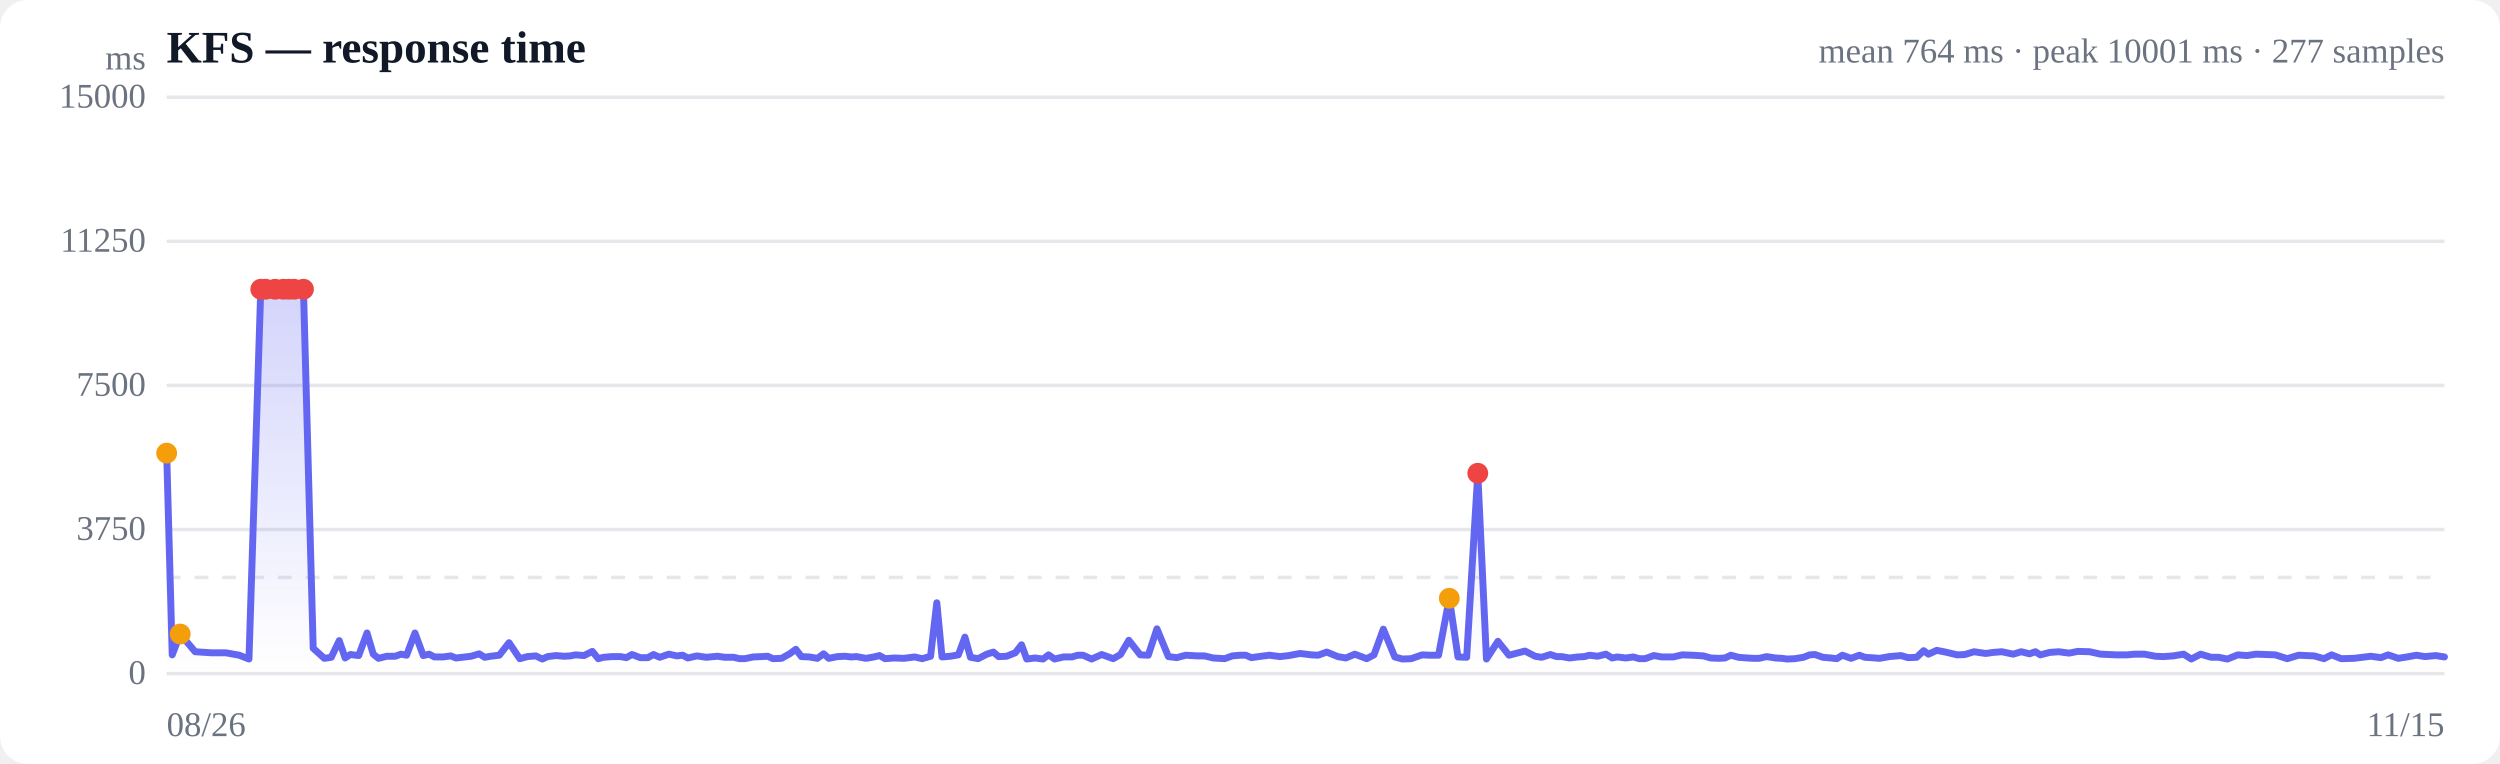
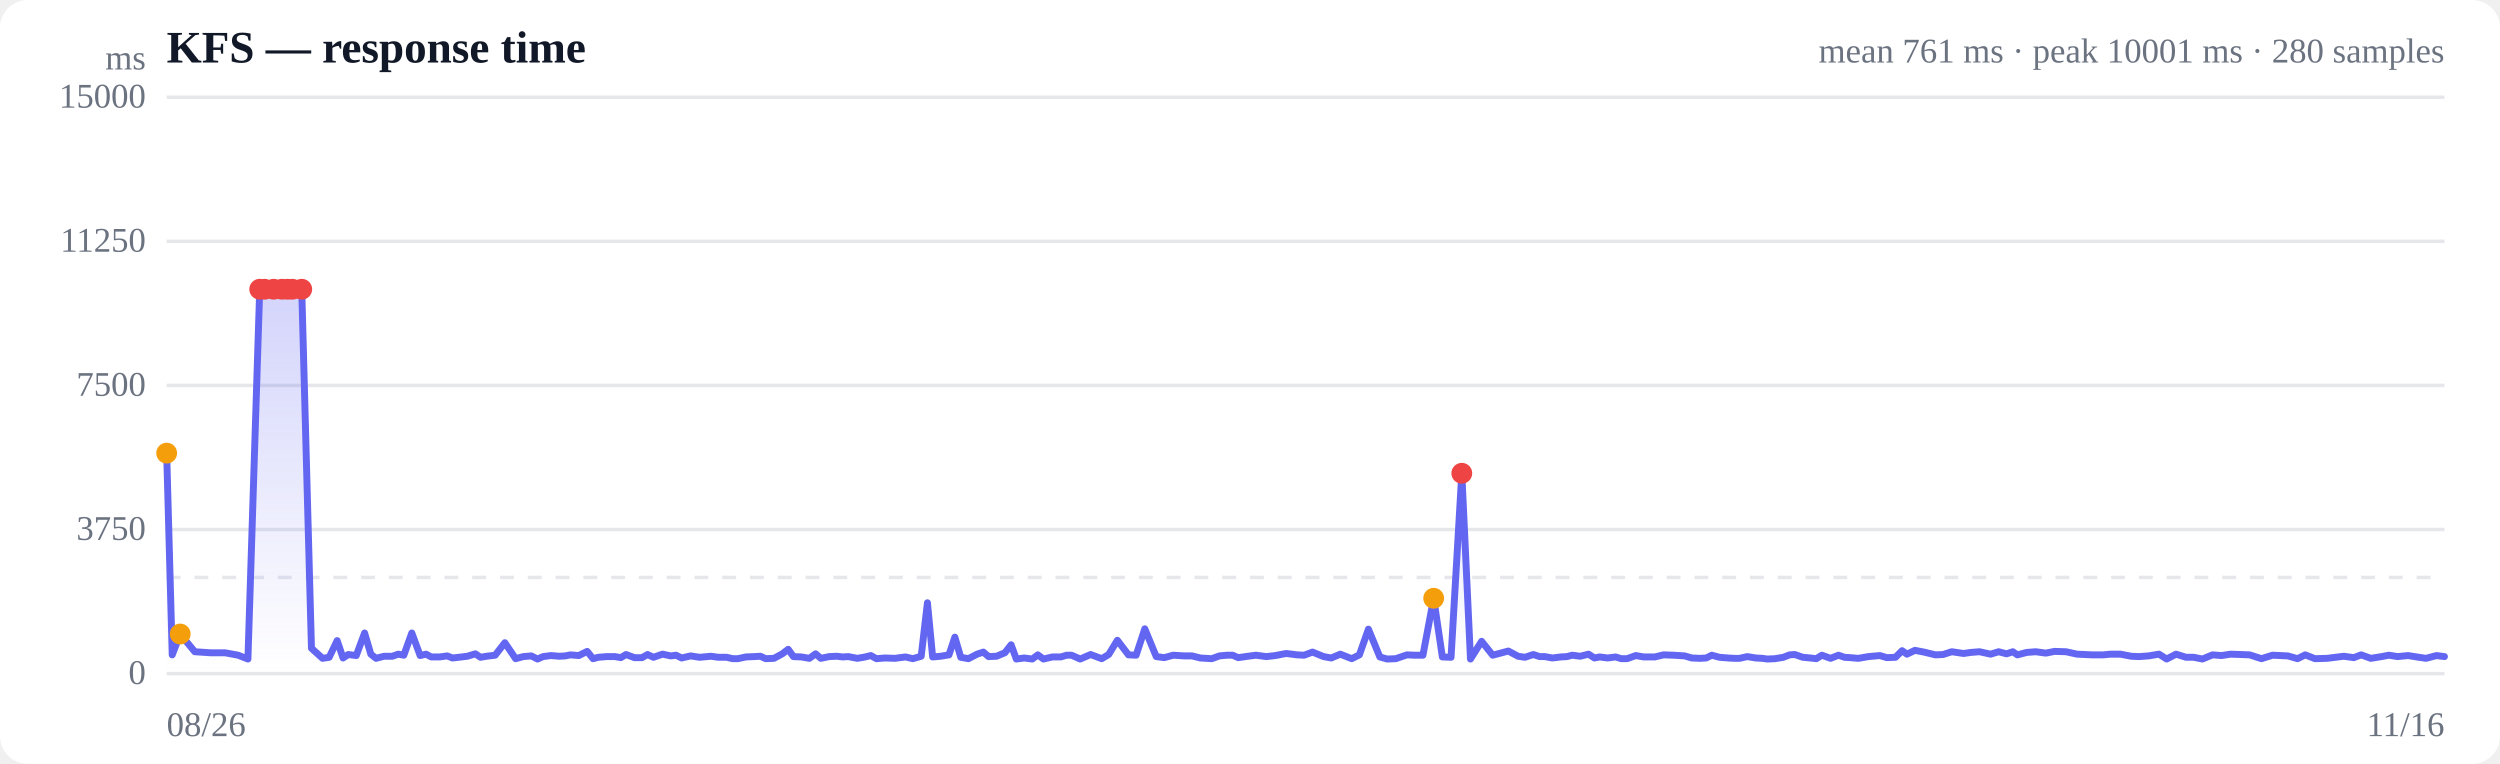
<svg xmlns="http://www.w3.org/2000/svg" viewBox="0 0 720 220" width="720" height="220" role="img" aria-label="Response time over time">
  <style>
  :root { color-scheme: light dark; }
  .bg { fill: #ffffff; }
  .grid { stroke: #e5e7eb; stroke-width: 1; }
  .axis { fill: #6b7280; font-size: 10px; }
  .title { fill: #111827; font-size: 13px; font-weight: 600; }
  .sub { fill: #6b7280; font-size: 10px; }
  .line { stroke: #6366f1; stroke-width: 2; fill: none; stroke-linejoin: round; stroke-linecap: round; }
  .area { fill: url(#fade); }
  .dot-degraded { fill: #f59e0b; }
  .dot-down { fill: #ef4444; }
  .empty { fill: #9ca3af; font-size: 12px; }
  @media (prefers-color-scheme: dark) {
    .bg { fill: #0b0f19; }
    .grid { stroke: #1f2937; }
    .axis, .sub { fill: #9ca3af; }
    .title { fill: #f3f4f6; }
    .line { stroke: #818cf8; }
  }
</style>
  <defs>
    <linearGradient id="fade" x1="0" y1="0" x2="0" y2="1">
      <stop offset="0%" stop-color="#6366f1" stop-opacity="0.28" />
      <stop offset="100%" stop-color="#6366f1" stop-opacity="0" />
    </linearGradient>
  </defs>
  <rect class="bg" width="720" height="220" rx="8" />
  <text class="title" x="48" y="18">KFS — response time</text>
-   <text class="sub" x="704" y="18" text-anchor="end">mean 764 ms · peak 10001 ms · 277 samples</text>
+   <text class="sub" x="704" y="18" text-anchor="end">mean 761 ms · peak 10001 ms · 280 samples</text>
  <line class="grid" x1="48" y1="194.0" x2="704" y2="194.0" />
  <text class="axis" x="42" y="197" text-anchor="end">0</text>
  <line class="grid" x1="48" y1="152.5" x2="704" y2="152.5" />
  <text class="axis" x="42" y="155.5" text-anchor="end">3750</text>
  <line class="grid" x1="48" y1="111.0" x2="704" y2="111.0" />
  <text class="axis" x="42" y="114" text-anchor="end">7500</text>
  <line class="grid" x1="48" y1="69.5" x2="704" y2="69.5" />
  <text class="axis" x="42" y="72.5" text-anchor="end">11250</text>
  <line class="grid" x1="48" y1="28.0" x2="704" y2="28.0" />
  <text class="axis" x="42" y="31" text-anchor="end">15000</text>
  <line class="grid" stroke-dasharray="4 4" x1="48" y1="166.3" x2="704" y2="166.3" />
-   <path class="area" d="M48.0,130.5 L48.0,130.5 L49.6,188.6 L51.9,182.6 L56.2,187.7 L60.8,188.0 L65.0,188.0 L68.9,188.7 L71.7,189.8 L75.1,83.3 L76.5,83.3 L79.2,83.3 L81.6,83.3 L83.2,83.3 L84.7,83.3 L87.4,83.3 L90.2,186.7 L93.4,189.6 L95.4,189.3 L97.7,184.5 L99.4,189.5 L100.9,188.5 L103.3,188.8 L105.7,182.3 L107.5,188.4 L109.0,189.6 L111.4,189.0 L113.8,189.0 L115.5,188.4 L117.1,188.7 L119.5,182.3 L121.9,188.8 L123.6,188.4 L125.1,189.2 L127.6,189.2 L129.8,188.9 L131.3,189.5 L133.1,189.3 L135.7,189.0 L138.0,188.3 L139.6,189.3 L141.3,189.0 L143.8,188.7 L146.6,185.1 L149.7,189.7 L151.9,189.1 L154.3,188.9 L156.2,189.8 L157.7,189.1 L160.1,188.8 L162.5,189.0 L164.2,188.9 L165.8,188.6 L168.2,188.8 L170.6,187.6 L172.3,189.7 L173.8,189.3 L176.3,189.1 L178.7,189.1 L180.4,189.4 L182.0,188.5 L184.4,189.4 L186.6,189.4 L188.2,188.5 L190.0,189.3 L192.6,188.4 L195.0,188.9 L196.6,188.7 L198.1,189.5 L200.7,188.9 L203.4,189.3 L206.6,189.0 L208.8,189.3 L211.3,189.3 L213.0,189.7 L214.5,189.7 L216.9,189.2 L219.3,189.1 L221.1,189.0 L222.6,189.7 L225.1,189.6 L227.4,188.3 L229.2,187.0 L230.8,189.1 L233.1,189.2 L235.4,189.6 L237.2,188.3 L238.7,189.6 L241.2,189.1 L243.4,189.0 L245.1,189.2 L246.7,189.1 L249.4,189.6 L251.7,189.2 L253.3,188.8 L254.9,189.7 L257.5,189.5 L260.3,189.6 L263.4,189.2 L265.6,189.7 L268.0,189.0 L269.8,173.6 L271.3,189.2 L273.7,189.0 L276.0,188.6 L277.9,183.5 L279.5,189.3 L281.7,189.7 L284.2,188.4 L286.1,187.8 L287.6,189.1 L289.9,189.0 L292.4,188.0 L294.2,185.7 L295.7,189.8 L298.1,189.5 L300.4,189.8 L302.0,188.6 L303.7,189.8 L306.3,189.2 L308.7,189.2 L310.4,188.7 L311.9,188.7 L314.4,189.8 L317.3,188.5 L320.6,189.7 L322.7,188.5 L325.1,184.4 L328.4,188.6 L330.7,188.7 L333.2,181.1 L336.5,189.1 L338.9,189.4 L341.5,188.7 L344.8,188.9 L346.9,188.9 L349.4,189.5 L352.7,189.7 L354.9,188.9 L357.2,188.7 L358.8,188.7 L360.4,189.4 L363.2,189.0 L365.6,188.7 L368.6,189.1 L371.2,188.8 L374.4,188.2 L377.7,188.6 L379.6,188.7 L382.1,187.8 L385.3,189.1 L387.6,189.5 L390.2,188.4 L393.6,189.7 L395.7,188.6 L398.4,181.2 L401.7,189.2 L403.9,189.8 L406.4,189.7 L409.6,188.6 L411.9,188.7 L414.3,188.7 L417.4,172.3 L419.9,189.2 L422.4,189.3 L425.6,136.3 L428.1,189.8 L431.4,184.7 L434.6,188.7 L439.2,187.5 L442.1,189.0 L444.0,189.3 L446.5,188.5 L448.3,189.1 L449.8,189.1 L452.0,189.5 L454.4,189.2 L456.3,189.1 L457.8,188.7 L460.1,189.0 L462.5,188.4 L464.3,189.5 L465.8,189.2 L468.2,189.5 L470.4,189.2 L472.1,189.7 L473.8,189.7 L476.3,188.8 L478.6,189.2 L480.3,189.2 L481.9,189.2 L484.5,188.6 L487.4,188.7 L490.6,188.9 L492.7,189.5 L495.0,189.6 L496.8,189.5 L498.5,188.7 L500.7,189.3 L503.2,189.5 L505.1,189.6 L506.6,189.6 L508.8,189.1 L511.3,189.5 L513.2,189.6 L514.7,189.8 L516.9,189.7 L519.4,189.3 L521.2,188.6 L522.7,188.5 L525.0,189.3 L527.3,189.5 L529.0,189.7 L530.6,188.7 L533.1,189.6 L535.5,188.7 L537.1,189.3 L538.8,189.4 L541.3,189.6 L544.1,189.1 L547.5,188.8 L549.5,189.4 L552.0,189.3 L554.0,187.4 L555.4,188.4 L557.8,187.3 L560.3,187.8 L563.7,188.6 L565.9,188.5 L568.5,187.7 L571.9,188.2 L574.0,187.9 L576.5,187.7 L579.8,188.4 L582.1,187.7 L584.5,188.3 L586.2,187.7 L587.6,188.6 L590.3,187.9 L592.9,187.7 L595.9,188.1 L598.4,187.6 L601.8,187.7 L605.0,188.4 L609.5,188.6 L612.6,188.6 L614.8,188.4 L617.6,188.4 L620.8,189.0 L623.0,189.1 L625.8,188.9 L628.9,188.4 L631.1,189.8 L633.8,188.4 L636.8,189.3 L639.0,189.3 L641.5,189.8 L644.5,188.6 L647.1,188.8 L649.7,188.4 L652.7,188.5 L655.3,188.6 L658.7,189.7 L662.0,188.7 L666.5,188.9 L669.3,189.7 L671.5,188.6 L674.3,189.7 L677.9,189.6 L682.8,189.0 L685.7,189.4 L687.8,188.6 L690.7,189.6 L693.8,189.1 L695.9,188.7 L698.4,189.1 L701.5,188.8 L704.0,189.2 L704.0,194.0 L48.0,194.0 Z" />
-   <path class="line" d="M48.0,130.5 L49.6,188.6 L51.9,182.6 L56.2,187.7 L60.8,188.0 L65.0,188.0 L68.9,188.7 L71.7,189.8 L75.1,83.3 L76.5,83.3 L79.2,83.3 L81.6,83.3 L83.2,83.3 L84.7,83.3 L87.4,83.3 L90.2,186.7 L93.4,189.6 L95.4,189.3 L97.7,184.5 L99.4,189.5 L100.9,188.5 L103.3,188.8 L105.7,182.3 L107.5,188.4 L109.0,189.6 L111.4,189.0 L113.8,189.0 L115.5,188.4 L117.1,188.7 L119.5,182.3 L121.9,188.8 L123.6,188.4 L125.1,189.2 L127.6,189.2 L129.8,188.9 L131.3,189.5 L133.1,189.3 L135.7,189.0 L138.0,188.3 L139.6,189.3 L141.3,189.0 L143.8,188.7 L146.6,185.1 L149.7,189.7 L151.9,189.1 L154.3,188.9 L156.2,189.8 L157.7,189.1 L160.1,188.8 L162.5,189.0 L164.2,188.9 L165.8,188.6 L168.2,188.8 L170.6,187.6 L172.3,189.7 L173.8,189.3 L176.3,189.1 L178.7,189.1 L180.4,189.4 L182.0,188.5 L184.4,189.4 L186.6,189.4 L188.2,188.5 L190.0,189.3 L192.6,188.4 L195.0,188.9 L196.6,188.7 L198.1,189.5 L200.7,188.9 L203.4,189.3 L206.6,189.0 L208.8,189.3 L211.3,189.3 L213.0,189.7 L214.5,189.7 L216.9,189.2 L219.3,189.1 L221.1,189.0 L222.6,189.7 L225.1,189.6 L227.4,188.3 L229.2,187.0 L230.8,189.1 L233.1,189.2 L235.4,189.6 L237.2,188.3 L238.7,189.6 L241.2,189.1 L243.4,189.0 L245.1,189.2 L246.7,189.1 L249.4,189.6 L251.7,189.2 L253.3,188.8 L254.9,189.7 L257.5,189.5 L260.3,189.6 L263.4,189.2 L265.6,189.7 L268.0,189.0 L269.8,173.6 L271.3,189.2 L273.7,189.0 L276.0,188.6 L277.9,183.5 L279.5,189.3 L281.7,189.7 L284.2,188.4 L286.1,187.8 L287.6,189.1 L289.9,189.0 L292.4,188.0 L294.2,185.7 L295.7,189.8 L298.1,189.5 L300.4,189.8 L302.0,188.6 L303.7,189.8 L306.3,189.2 L308.7,189.2 L310.4,188.7 L311.9,188.7 L314.4,189.8 L317.3,188.5 L320.6,189.7 L322.7,188.5 L325.1,184.4 L328.4,188.6 L330.7,188.7 L333.2,181.1 L336.5,189.1 L338.9,189.4 L341.5,188.7 L344.8,188.9 L346.9,188.9 L349.4,189.5 L352.7,189.7 L354.9,188.9 L357.2,188.7 L358.8,188.7 L360.4,189.4 L363.2,189.0 L365.6,188.7 L368.6,189.1 L371.2,188.8 L374.4,188.2 L377.7,188.6 L379.6,188.7 L382.1,187.8 L385.3,189.1 L387.6,189.5 L390.2,188.4 L393.6,189.7 L395.7,188.6 L398.4,181.2 L401.7,189.2 L403.9,189.8 L406.4,189.7 L409.6,188.6 L411.9,188.7 L414.3,188.7 L417.4,172.3 L419.9,189.2 L422.4,189.3 L425.6,136.3 L428.1,189.8 L431.4,184.7 L434.6,188.7 L439.2,187.5 L442.1,189.0 L444.0,189.3 L446.5,188.5 L448.3,189.1 L449.8,189.1 L452.0,189.5 L454.4,189.2 L456.3,189.1 L457.8,188.7 L460.1,189.0 L462.5,188.4 L464.3,189.5 L465.8,189.2 L468.2,189.5 L470.4,189.2 L472.1,189.7 L473.8,189.7 L476.3,188.8 L478.6,189.2 L480.3,189.2 L481.9,189.2 L484.5,188.6 L487.4,188.7 L490.6,188.9 L492.7,189.5 L495.0,189.6 L496.8,189.5 L498.5,188.7 L500.7,189.3 L503.2,189.5 L505.1,189.6 L506.6,189.6 L508.8,189.1 L511.3,189.5 L513.2,189.6 L514.7,189.8 L516.9,189.7 L519.4,189.3 L521.2,188.6 L522.7,188.5 L525.0,189.3 L527.3,189.5 L529.0,189.7 L530.6,188.7 L533.1,189.6 L535.5,188.7 L537.1,189.3 L538.8,189.4 L541.3,189.6 L544.1,189.1 L547.5,188.8 L549.5,189.4 L552.0,189.3 L554.0,187.4 L555.4,188.4 L557.8,187.3 L560.3,187.8 L563.7,188.6 L565.9,188.5 L568.5,187.7 L571.9,188.2 L574.0,187.9 L576.5,187.7 L579.8,188.4 L582.1,187.7 L584.5,188.3 L586.2,187.7 L587.6,188.6 L590.3,187.9 L592.9,187.7 L595.9,188.1 L598.4,187.6 L601.8,187.7 L605.0,188.4 L609.5,188.6 L612.6,188.6 L614.8,188.4 L617.6,188.4 L620.8,189.0 L623.0,189.1 L625.8,188.9 L628.9,188.4 L631.1,189.8 L633.8,188.4 L636.8,189.3 L639.0,189.3 L641.5,189.8 L644.5,188.6 L647.1,188.8 L649.7,188.4 L652.7,188.5 L655.3,188.6 L658.7,189.7 L662.0,188.7 L666.5,188.9 L669.3,189.7 L671.5,188.6 L674.3,189.7 L677.9,189.6 L682.8,189.0 L685.7,189.4 L687.8,188.6 L690.7,189.6 L693.8,189.1 L695.9,188.7 L698.4,189.1 L701.5,188.8 L704.0,189.2" />
+   <path class="area" d="M48.0,130.5 L48.0,130.5 L49.6,188.6 L51.9,182.6 L56.1,187.7 L60.6,188.0 L64.8,188.0 L68.6,188.7 L71.4,189.8 L74.8,83.3 L76.2,83.3 L78.8,83.3 L81.2,83.3 L82.8,83.3 L84.2,83.3 L86.9,83.3 L89.7,186.7 L92.9,189.6 L94.8,189.3 L97.1,184.5 L98.8,189.5 L100.3,188.5 L102.6,188.8 L105.0,182.3 L106.8,188.4 L108.3,189.6 L110.6,189.0 L113.0,189.0 L114.7,188.4 L116.3,188.7 L118.6,182.3 L121.0,188.8 L122.7,188.4 L124.2,189.2 L126.6,189.2 L128.8,188.9 L130.3,189.5 L132.1,189.3 L134.6,189.0 L136.9,188.3 L138.4,189.3 L140.1,189.0 L142.6,188.7 L145.4,185.1 L148.5,189.7 L150.7,189.1 L153.0,188.9 L154.8,189.8 L156.4,189.1 L158.7,188.8 L161.1,189.0 L162.8,188.9 L164.3,188.6 L166.7,188.8 L169.1,187.6 L170.8,189.7 L172.3,189.3 L174.7,189.1 L177.1,189.1 L178.8,189.4 L180.3,188.5 L182.7,189.4 L184.9,189.4 L186.5,188.5 L188.2,189.3 L190.8,188.4 L193.2,188.9 L194.7,188.7 L196.3,189.5 L198.9,188.9 L201.5,189.3 L204.7,189.0 L206.9,189.3 L209.3,189.3 L211.0,189.7 L212.5,189.7 L214.8,189.2 L217.2,189.1 L219.0,189.0 L220.5,189.7 L222.9,189.6 L225.3,188.3 L227.0,187.0 L228.5,189.1 L230.8,189.2 L233.1,189.6 L234.9,188.3 L236.4,189.6 L238.8,189.1 L241.0,189.0 L242.7,189.2 L244.3,189.1 L246.9,189.6 L249.2,189.2 L250.8,188.8 L252.4,189.7 L254.9,189.5 L257.7,189.6 L260.8,189.2 L262.9,189.7 L265.3,189.0 L267.1,173.6 L268.6,189.2 L270.9,189.0 L273.3,188.6 L275.0,183.5 L276.7,189.3 L278.9,189.7 L281.4,188.4 L283.2,187.8 L284.7,189.1 L287.0,189.0 L289.4,188.0 L291.2,185.7 L292.7,189.8 L295.0,189.5 L297.3,189.8 L298.9,188.6 L300.5,189.8 L303.1,189.2 L305.5,189.2 L307.2,188.7 L308.6,188.7 L311.1,189.8 L314.1,188.5 L317.3,189.7 L319.3,188.5 L321.8,184.4 L325.0,188.6 L327.2,188.7 L329.7,181.1 L333.0,189.1 L335.3,189.4 L337.9,188.7 L341.1,188.9 L343.3,188.9 L345.7,189.5 L349.0,189.7 L351.2,188.9 L353.4,188.7 L355.0,188.7 L356.6,189.4 L359.4,189.0 L361.7,188.7 L364.7,189.1 L367.3,188.8 L370.4,188.2 L373.6,188.6 L375.6,188.7 L378.0,187.8 L381.2,189.1 L383.4,189.5 L386.0,188.4 L389.3,189.7 L391.5,188.6 L394.1,181.2 L397.4,189.2 L399.5,189.8 L402.0,189.7 L405.2,188.6 L407.4,188.7 L409.8,188.7 L412.9,172.3 L415.4,189.2 L417.9,189.3 L421.0,136.3 L423.5,189.8 L426.7,184.7 L429.9,188.7 L434.4,187.5 L437.2,189.0 L439.2,189.3 L441.6,188.5 L443.4,189.1 L444.9,189.1 L447.1,189.5 L449.5,189.2 L451.3,189.1 L452.8,188.7 L455.1,189.0 L457.5,188.4 L459.2,189.5 L460.7,189.2 L463.0,189.5 L465.3,189.2 L466.9,189.7 L468.6,189.7 L471.1,188.8 L473.4,189.2 L475.0,189.2 L476.6,189.2 L479.1,188.6 L482.0,188.7 L485.2,188.9 L487.2,189.5 L489.6,189.6 L491.4,189.5 L493.0,188.7 L495.2,189.3 L497.7,189.5 L499.5,189.6 L501.0,189.6 L503.2,189.1 L505.7,189.5 L507.5,189.6 L509.0,189.8 L511.2,189.7 L513.6,189.3 L515.4,188.6 L516.9,188.5 L519.2,189.3 L521.4,189.5 L523.1,189.7 L524.7,188.7 L527.2,189.6 L529.5,188.7 L531.2,189.3 L532.8,189.4 L535.2,189.6 L538.1,189.1 L541.4,188.8 L543.4,189.4 L545.9,189.3 L547.8,187.4 L549.2,188.4 L551.5,187.3 L554.1,187.8 L557.4,188.6 L559.6,188.5 L562.1,187.7 L565.5,188.2 L567.6,187.9 L570.1,187.7 L573.3,188.4 L575.6,187.7 L577.9,188.3 L579.7,187.7 L581.0,188.6 L583.7,187.9 L586.3,187.7 L589.2,188.1 L591.7,187.6 L595.0,187.7 L598.2,188.4 L602.6,188.6 L605.7,188.6 L607.8,188.4 L610.7,188.4 L613.8,189.0 L616.0,189.1 L618.8,188.9 L621.8,188.4 L624.0,189.8 L626.7,188.4 L629.6,189.3 L631.8,189.3 L634.3,189.8 L637.2,188.6 L639.8,188.8 L642.4,188.4 L645.3,188.5 L647.9,188.6 L651.3,189.7 L654.5,188.7 L658.9,188.9 L661.7,189.7 L663.9,188.6 L666.7,189.7 L670.2,189.6 L675.0,189.0 L677.9,189.4 L680.0,188.6 L682.8,189.6 L685.9,189.1 L688.0,188.7 L690.5,189.1 L693.5,188.8 L696.0,189.2 L698.7,189.6 L701.7,188.8 L704.0,189.1 L704.0,194.0 L48.0,194.0 Z" />
+   <path class="line" d="M48.0,130.5 L49.6,188.6 L51.9,182.6 L56.1,187.7 L60.6,188.0 L64.8,188.0 L68.6,188.7 L71.4,189.8 L74.8,83.3 L76.2,83.3 L78.8,83.3 L81.2,83.3 L82.8,83.3 L84.2,83.3 L86.9,83.3 L89.7,186.7 L92.9,189.6 L94.8,189.3 L97.1,184.5 L98.8,189.5 L100.3,188.5 L102.6,188.8 L105.0,182.3 L106.8,188.4 L108.3,189.6 L110.6,189.0 L113.0,189.0 L114.7,188.4 L116.3,188.7 L118.6,182.3 L121.0,188.8 L122.7,188.4 L124.2,189.2 L126.6,189.2 L128.8,188.9 L130.3,189.5 L132.1,189.3 L134.6,189.0 L136.9,188.3 L138.4,189.3 L140.1,189.0 L142.6,188.7 L145.4,185.1 L148.5,189.7 L150.7,189.1 L153.0,188.9 L154.8,189.8 L156.4,189.1 L158.7,188.8 L161.1,189.0 L162.8,188.9 L164.3,188.6 L166.7,188.8 L169.1,187.6 L170.8,189.7 L172.3,189.3 L174.7,189.1 L177.1,189.1 L178.8,189.4 L180.3,188.5 L182.7,189.4 L184.9,189.4 L186.5,188.5 L188.2,189.3 L190.8,188.4 L193.2,188.9 L194.7,188.7 L196.3,189.5 L198.9,188.9 L201.5,189.3 L204.7,189.0 L206.9,189.3 L209.3,189.3 L211.0,189.7 L212.5,189.7 L214.8,189.2 L217.2,189.1 L219.0,189.0 L220.5,189.7 L222.9,189.6 L225.3,188.3 L227.0,187.0 L228.5,189.1 L230.8,189.2 L233.1,189.6 L234.9,188.3 L236.4,189.6 L238.8,189.1 L241.0,189.0 L242.7,189.2 L244.3,189.1 L246.9,189.6 L249.2,189.2 L250.8,188.8 L252.4,189.7 L254.9,189.5 L257.7,189.6 L260.8,189.2 L262.9,189.7 L265.3,189.0 L267.1,173.6 L268.6,189.2 L270.9,189.0 L273.3,188.6 L275.0,183.5 L276.7,189.3 L278.9,189.7 L281.4,188.4 L283.2,187.8 L284.7,189.1 L287.0,189.0 L289.4,188.0 L291.2,185.7 L292.7,189.8 L295.0,189.5 L297.3,189.8 L298.9,188.6 L300.5,189.8 L303.1,189.2 L305.5,189.2 L307.2,188.7 L308.6,188.7 L311.1,189.8 L314.1,188.5 L317.3,189.7 L319.3,188.5 L321.8,184.4 L325.0,188.6 L327.2,188.7 L329.7,181.1 L333.0,189.1 L335.3,189.4 L337.9,188.7 L341.1,188.9 L343.3,188.9 L345.7,189.5 L349.0,189.7 L351.2,188.9 L353.4,188.7 L355.0,188.7 L356.6,189.4 L359.4,189.0 L361.7,188.7 L364.7,189.1 L367.3,188.8 L370.4,188.2 L373.6,188.6 L375.6,188.7 L378.0,187.8 L381.2,189.1 L383.4,189.5 L386.0,188.4 L389.3,189.7 L391.5,188.6 L394.1,181.2 L397.4,189.2 L399.5,189.8 L402.0,189.7 L405.2,188.6 L407.4,188.7 L409.8,188.7 L412.9,172.3 L415.4,189.2 L417.9,189.3 L421.0,136.3 L423.5,189.8 L426.7,184.7 L429.9,188.7 L434.4,187.5 L437.2,189.0 L439.2,189.3 L441.6,188.5 L443.4,189.1 L444.9,189.1 L447.1,189.5 L449.5,189.2 L451.3,189.1 L452.8,188.7 L455.1,189.0 L457.5,188.4 L459.2,189.5 L460.7,189.2 L463.0,189.5 L465.3,189.2 L466.9,189.7 L468.6,189.7 L471.1,188.8 L473.4,189.2 L475.0,189.2 L476.6,189.2 L479.1,188.6 L482.0,188.7 L485.2,188.9 L487.2,189.5 L489.6,189.6 L491.4,189.5 L493.0,188.7 L495.2,189.3 L497.7,189.5 L499.5,189.6 L501.0,189.6 L503.2,189.1 L505.7,189.5 L507.5,189.6 L509.0,189.8 L511.2,189.7 L513.6,189.3 L515.4,188.6 L516.9,188.5 L519.2,189.3 L521.4,189.5 L523.1,189.7 L524.7,188.7 L527.2,189.6 L529.5,188.7 L531.2,189.3 L532.8,189.4 L535.2,189.6 L538.1,189.1 L541.4,188.8 L543.4,189.4 L545.9,189.3 L547.8,187.4 L549.2,188.4 L551.5,187.3 L554.1,187.8 L557.4,188.6 L559.6,188.5 L562.1,187.7 L565.5,188.2 L567.6,187.9 L570.1,187.7 L573.3,188.4 L575.6,187.7 L577.9,188.3 L579.7,187.7 L581.0,188.6 L583.7,187.9 L586.3,187.7 L589.2,188.1 L591.7,187.6 L595.0,187.7 L598.2,188.4 L602.6,188.6 L605.7,188.6 L607.8,188.4 L610.7,188.4 L613.8,189.0 L616.0,189.1 L618.8,188.9 L621.8,188.4 L624.0,189.8 L626.7,188.4 L629.6,189.3 L631.8,189.3 L634.3,189.8 L637.2,188.6 L639.8,188.8 L642.4,188.4 L645.3,188.5 L647.9,188.6 L651.3,189.7 L654.5,188.7 L658.9,188.9 L661.7,189.7 L663.9,188.6 L666.7,189.7 L670.2,189.6 L675.0,189.0 L677.9,189.4 L680.0,188.6 L682.8,189.6 L685.9,189.1 L688.0,188.7 L690.5,189.1 L693.5,188.8 L696.0,189.2 L698.7,189.6 L701.7,188.8 L704.0,189.1" />
  <circle class="dot-degraded" cx="48.0" cy="130.5" r="3" />
  <circle class="dot-degraded" cx="51.9" cy="182.6" r="3" />
-   <circle class="dot-down" cx="75.1" cy="83.3" r="3" />
-   <circle class="dot-down" cx="76.5" cy="83.3" r="3" />
-   <circle class="dot-down" cx="79.2" cy="83.3" r="3" />
-   <circle class="dot-down" cx="81.6" cy="83.3" r="3" />
-   <circle class="dot-down" cx="83.2" cy="83.3" r="3" />
-   <circle class="dot-down" cx="84.7" cy="83.3" r="3" />
-   <circle class="dot-down" cx="87.4" cy="83.3" r="3" />
-   <circle class="dot-degraded" cx="417.4" cy="172.3" r="3" />
-   <circle class="dot-down" cx="425.6" cy="136.3" r="3" />
+   <circle class="dot-down" cx="74.8" cy="83.3" r="3" />
+   <circle class="dot-down" cx="76.2" cy="83.3" r="3" />
+   <circle class="dot-down" cx="78.8" cy="83.3" r="3" />
+   <circle class="dot-down" cx="81.2" cy="83.3" r="3" />
+   <circle class="dot-down" cx="82.8" cy="83.3" r="3" />
+   <circle class="dot-down" cx="84.2" cy="83.3" r="3" />
+   <circle class="dot-down" cx="86.9" cy="83.3" r="3" />
+   <circle class="dot-degraded" cx="412.9" cy="172.3" r="3" />
+   <circle class="dot-down" cx="421.0" cy="136.3" r="3" />
  <text class="axis" x="48" y="212">08/26</text>
-   <text class="axis" x="704" y="212" text-anchor="end">11/15</text>
+   <text class="axis" x="704" y="212" text-anchor="end">11/16</text>
  <text class="axis" x="42" y="20" text-anchor="end">ms</text>
</svg>
